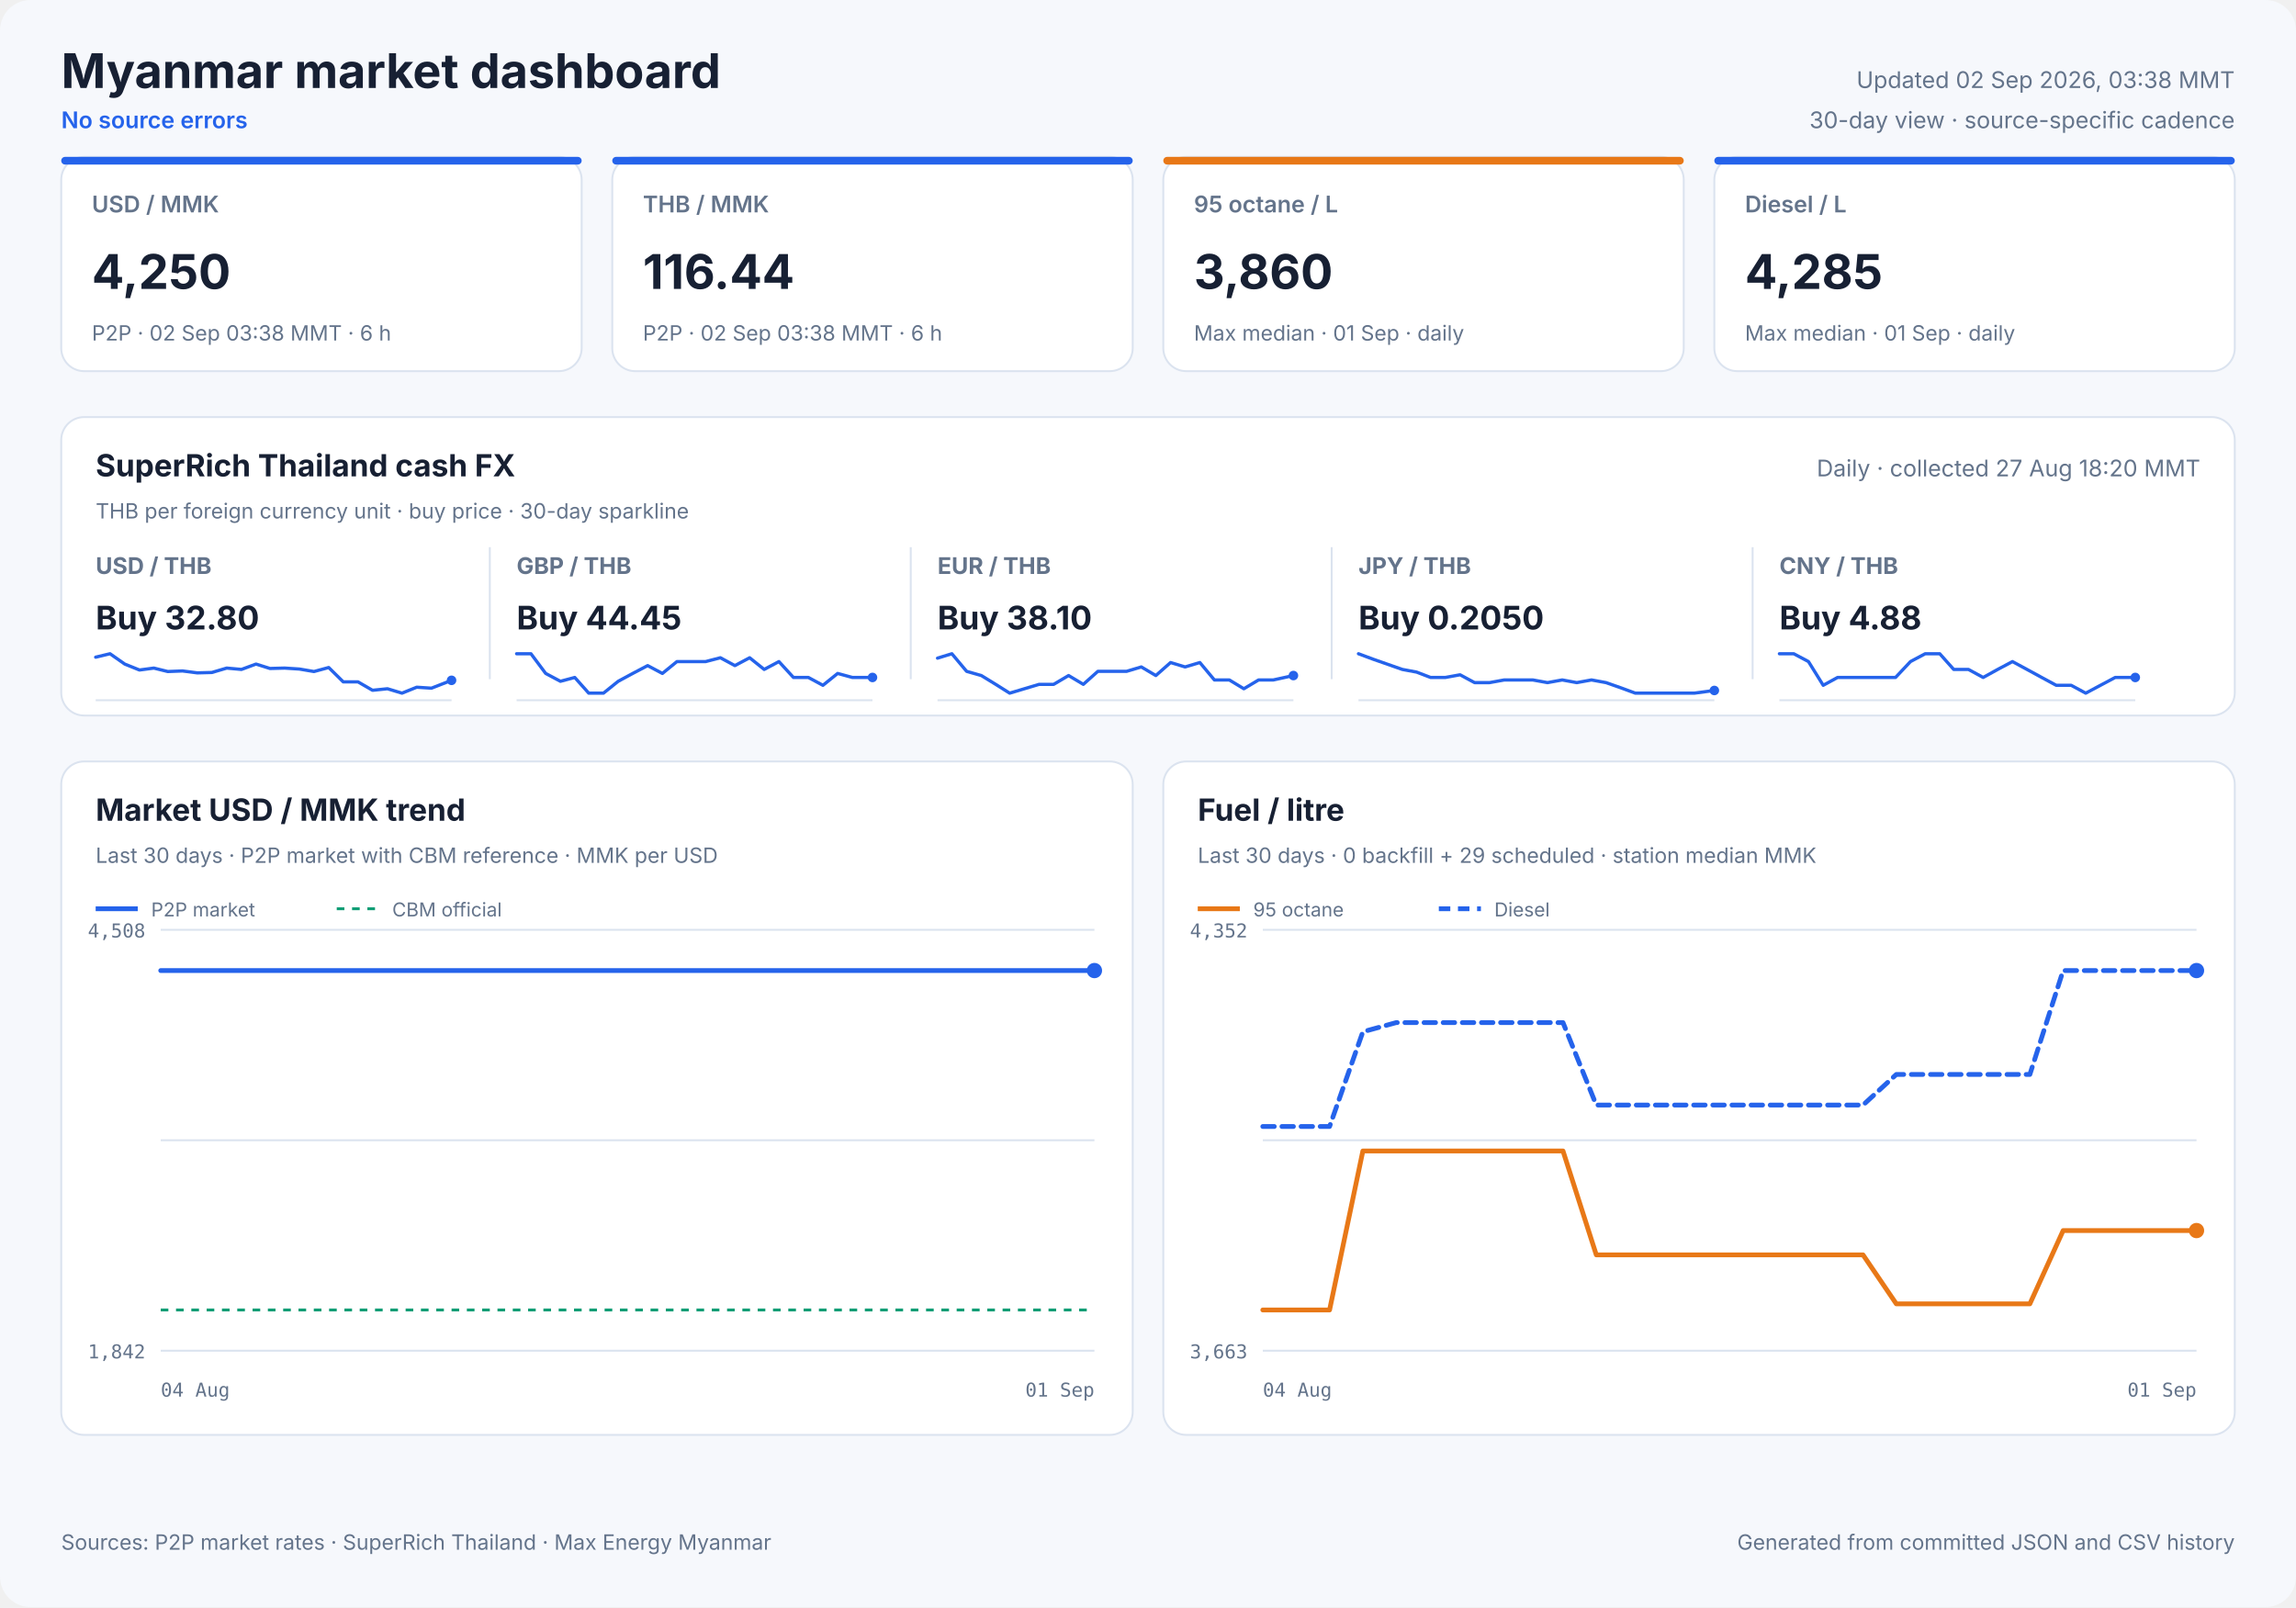
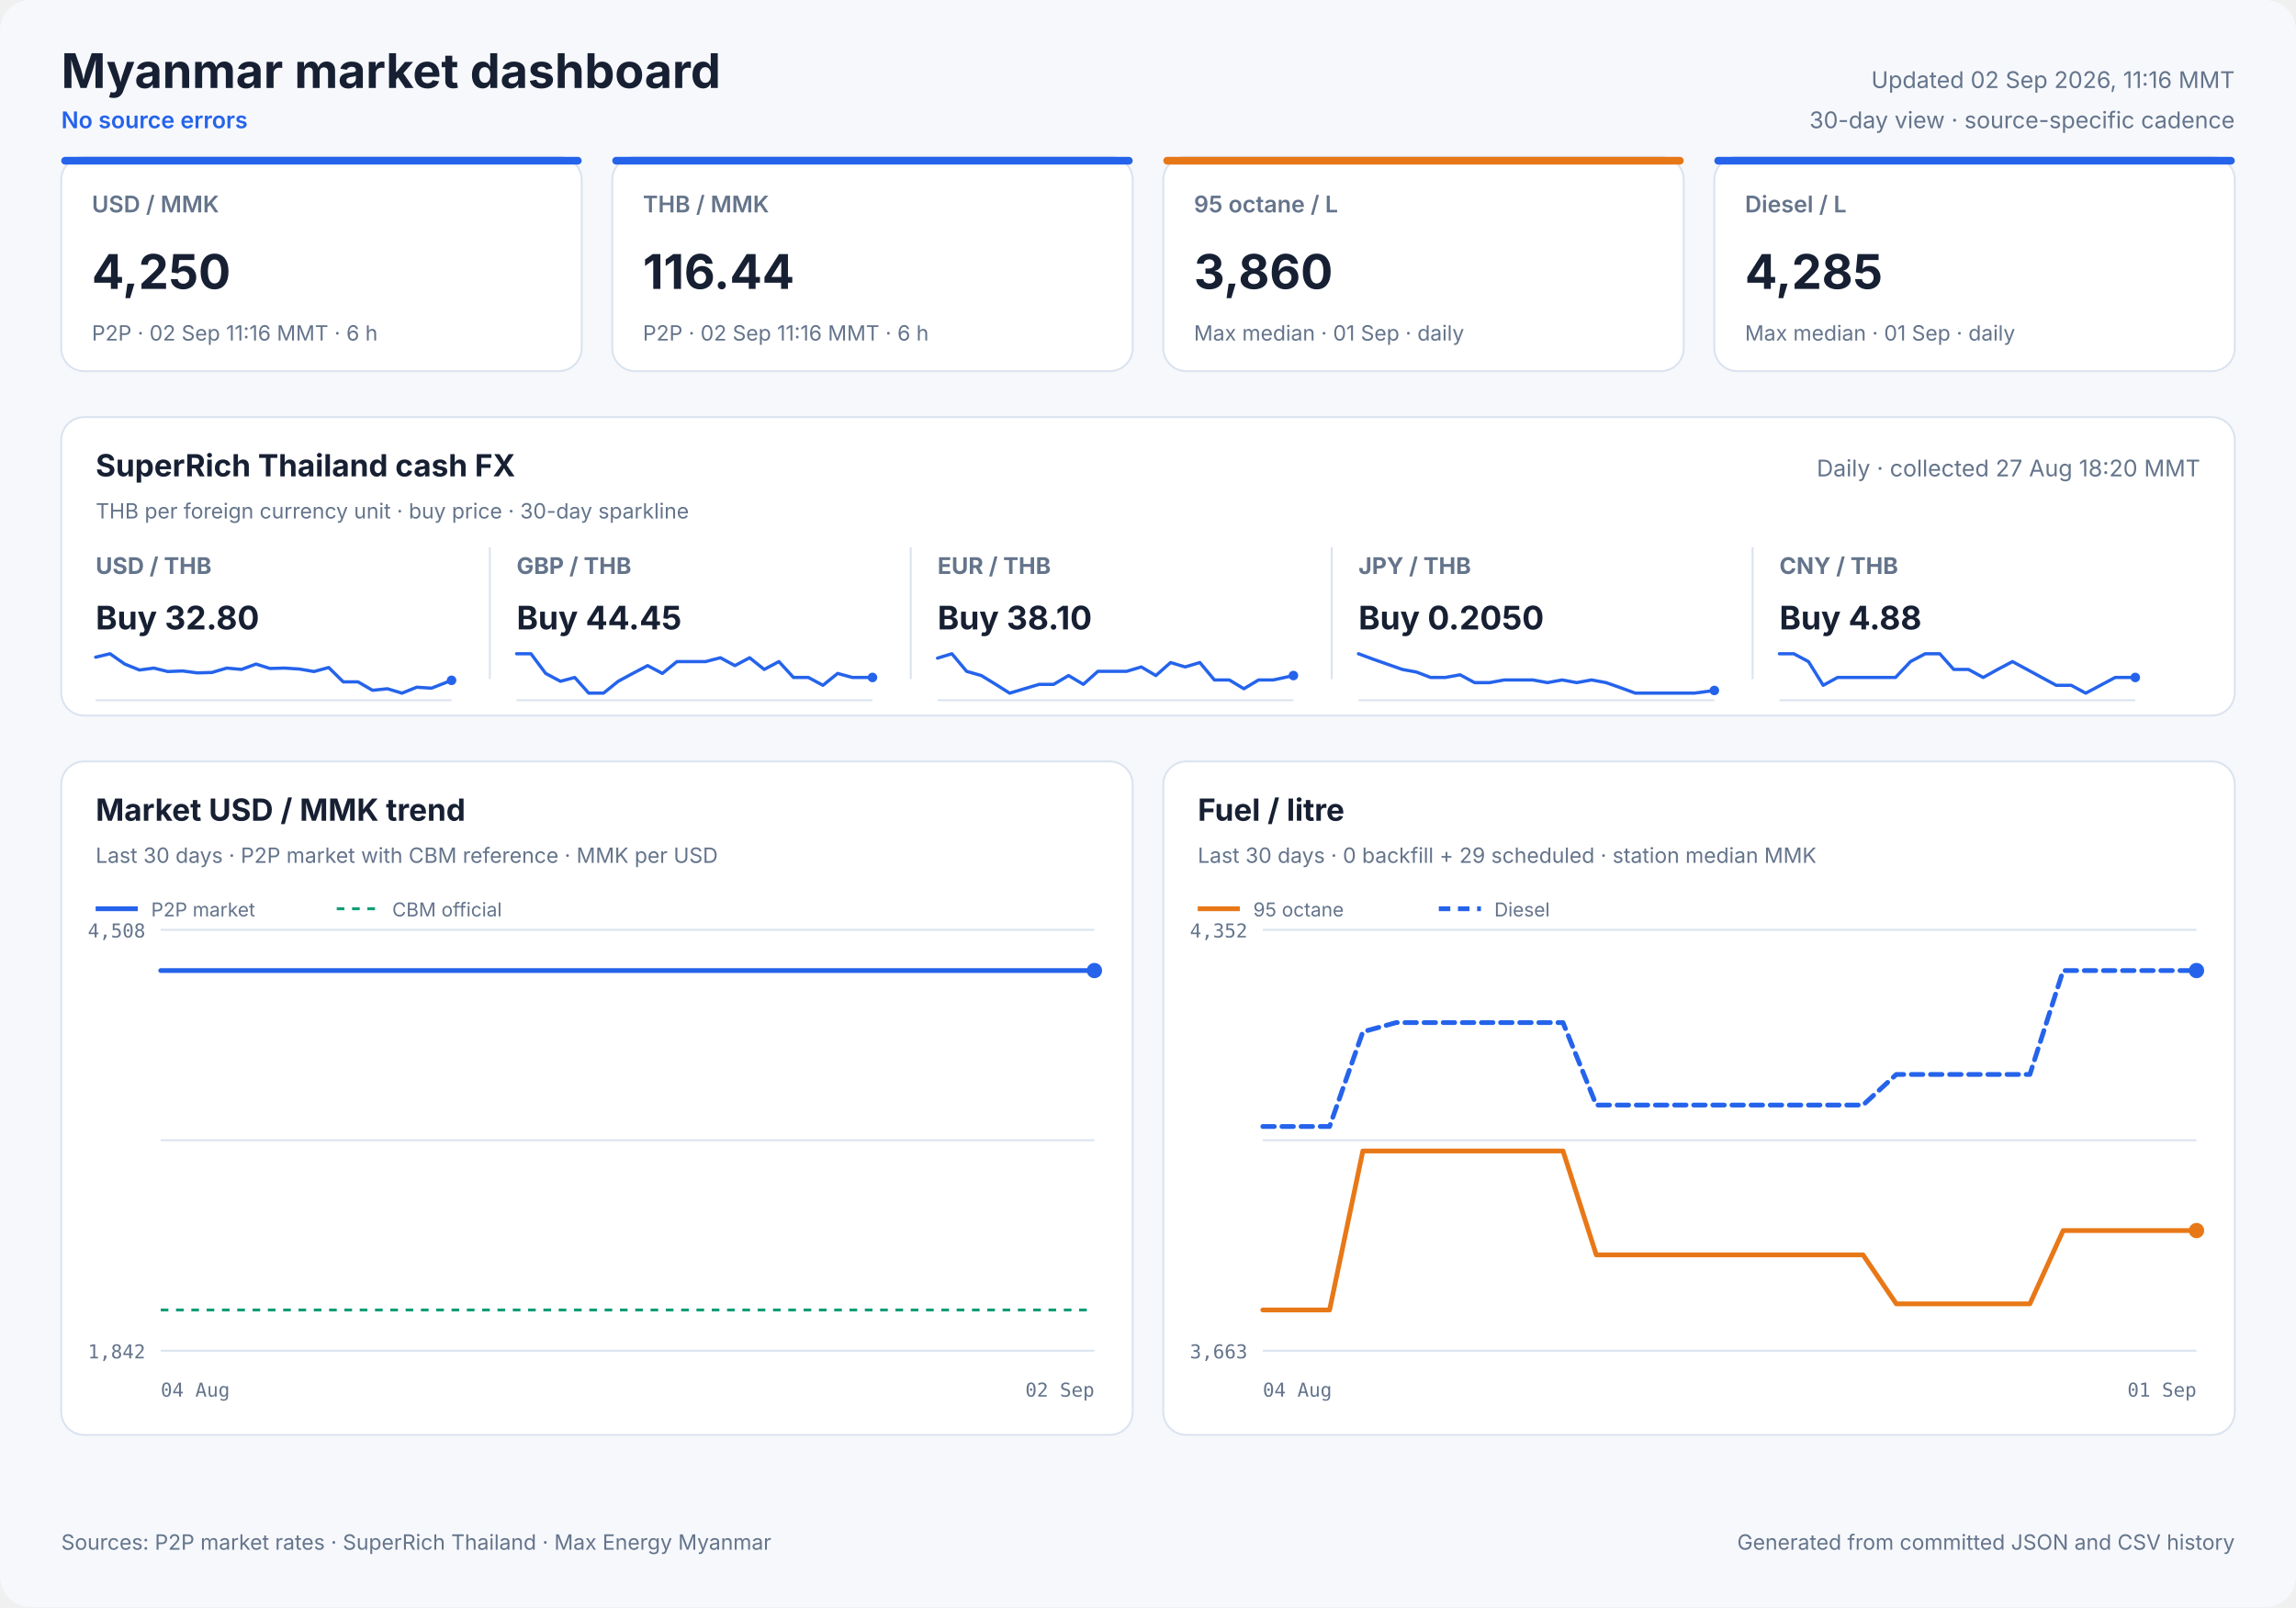
<svg xmlns="http://www.w3.org/2000/svg" width="1200" height="840" viewBox="0 0 1200 840" role="img">
  <style>
            text { font-family: Inter, ui-sans-serif, system-ui, -apple-system, sans-serif; fill: #172033; }
            .panel { fill: #ffffff; stroke: #dbe3ef; stroke-width: 1; }
            .title { font-size: 25px; font-weight: 700; }
            .freshness { font-size: 12px; fill: #64748b; }
            .status { font-size: 12px; fill: #2563eb; font-weight: 600; }
            .card-label { font-size: 12px; fill: #64748b; font-weight: 600; }
            .card-value { font-size: 25px; font-weight: 700; }
            .card-note { font-size: 11px; fill: #64748b; }
            .cash-pair { font-size: 12px; fill: #64748b; font-weight: 650; }
            .cash-value { font-size: 17px; font-weight: 700; }
            .cash-note { font-size: 11px; fill: #64748b; }
            .sparkline { stroke: #2563eb; stroke-width: 1.7; stroke-linecap: round; stroke-linejoin: round; }
            .sparkline-dot { fill: #2563eb; }
            .sparkline-baseline { stroke: #dbe3ef; stroke-width: 1; }
            .cash-sparkline-empty { font-size: 12px; fill: #94a3b8; }
            .panel-title { font-size: 16px; font-weight: 700; }
            .panel-subtitle { font-size: 11px; fill: #64748b; }
            .empty-title { font-size: 16px; font-weight: 650; fill: #64748b; }
            .empty-note { font-size: 12px; fill: #94a3b8; }
            .axis { font-size: 10px; fill: #64748b; font-family: ui-monospace, SFMono-Regular, monospace; }
            .legend { font-size: 10px; fill: #64748b; }
            .grid { stroke: #dbe3ef; stroke-width: 1; }
            .footer { font-size: 11px; fill: #64748b; }
        </style>
  <rect width="1200" height="840" rx="16" fill="#f6f8fc" />
  <text x="32" y="46" class="title" text-anchor="start">Myanmar market dashboard</text>
  <text x="32" y="67" class="status" text-anchor="start">No source errors</text>
-   <text x="1168" y="46" class="freshness" text-anchor="end">Updated 02 Sep 2026, 03:38 MMT</text>
+   <text x="1168" y="46" class="freshness" text-anchor="end">Updated 02 Sep 2026, 11:16 MMT</text>
  <text x="1168" y="67" class="freshness" text-anchor="end">30-day view · source-specific cadence</text>
  <rect x="32" y="82" width="272" height="112" rx="12" class="panel" />
  <rect x="32" y="82" width="272" height="4" rx="2" fill="#2563eb" />
  <text x="48" y="111" class="card-label" text-anchor="start">USD / MMK</text>
  <text x="48" y="151" class="card-value" text-anchor="start">4,250</text>
-   <text x="48" y="178" class="card-note" text-anchor="start">P2P · 02 Sep 03:38 MMT · 6 h</text>
+   <text x="48" y="178" class="card-note" text-anchor="start">P2P · 02 Sep 11:16 MMT · 6 h</text>
  <rect x="320" y="82" width="272" height="112" rx="12" class="panel" />
  <rect x="320" y="82" width="272" height="4" rx="2" fill="#2563eb" />
  <text x="336" y="111" class="card-label" text-anchor="start">THB / MMK</text>
  <text x="336" y="151" class="card-value" text-anchor="start">116.44</text>
-   <text x="336" y="178" class="card-note" text-anchor="start">P2P · 02 Sep 03:38 MMT · 6 h</text>
+   <text x="336" y="178" class="card-note" text-anchor="start">P2P · 02 Sep 11:16 MMT · 6 h</text>
  <rect x="608" y="82" width="272" height="112" rx="12" class="panel" />
  <rect x="608" y="82" width="272" height="4" rx="2" fill="#e87817" />
  <text x="624" y="111" class="card-label" text-anchor="start">95 octane / L</text>
  <text x="624" y="151" class="card-value" text-anchor="start">3,860</text>
  <text x="624" y="178" class="card-note" text-anchor="start">Max median · 01 Sep · daily</text>
  <rect x="896" y="82" width="272" height="112" rx="12" class="panel" />
  <rect x="896" y="82" width="272" height="4" rx="2" fill="#2563eb" />
  <text x="912" y="111" class="card-label" text-anchor="start">Diesel / L</text>
  <text x="912" y="151" class="card-value" text-anchor="start">4,285</text>
  <text x="912" y="178" class="card-note" text-anchor="start">Max median · 01 Sep · daily</text>
  <rect x="32" y="218" width="1136" height="156" rx="12" class="panel" />
  <text x="50" y="249" class="panel-title" text-anchor="start">SuperRich Thailand cash FX</text>
  <text x="50" y="271" class="panel-subtitle" text-anchor="start">THB per foreign currency unit · buy price · 30-day sparkline</text>
  <text x="1150" y="249" class="freshness" text-anchor="end">Daily · collected 27 Aug 18:20 MMT</text>
  <text x="50" y="300" class="cash-pair" text-anchor="start">USD / THB</text>
  <text x="50" y="329" class="cash-value" text-anchor="start">Buy 32.80</text>
  <line x1="50" y1="366.0" x2="236" y2="366.0" class="sparkline-baseline" />
  <polyline points="50.0,343.5 57.5,341.7 65.2,347.1 72.9,350.2 80.4,349.2 87.7,351.0 95.4,350.7 103.1,351.7 110.7,351.5 118.5,349.2 126.2,349.9 133.8,347.1 141.1,349.4 148.8,349.2 156.5,349.7 164.1,351.0 171.8,348.9 179.4,356.4 187.1,356.4 194.7,360.8 202.5,360.0 210.1,362.3 217.8,359.2 225.5,359.7 236.0,355.6" fill="none" class="sparkline" />
  <circle cx="236.0" cy="355.6" r="2.5" class="sparkline-dot" />
  <line x1="256" y1="286" x2="256" y2="355" class="grid" />
  <text x="270" y="300" class="cash-pair" text-anchor="start">GBP / THB</text>
  <text x="270" y="329" class="cash-value" text-anchor="start">Buy 44.45</text>
  <line x1="270" y1="366.0" x2="456" y2="366.0" class="sparkline-baseline" />
  <polyline points="270.0,341.7 277.5,341.7 285.2,352.0 292.9,356.1 300.4,354.1 307.7,362.3 315.4,362.3 323.1,356.1 330.7,352.0 338.5,347.9 346.2,352.0 353.8,345.8 361.1,345.8 368.8,345.8 376.5,343.8 384.1,347.9 391.8,343.8 399.4,349.9 407.1,345.8 414.7,354.1 422.5,354.1 430.1,358.2 437.8,352.0 445.5,354.1 456.0,354.1" fill="none" class="sparkline" />
  <circle cx="456.0" cy="354.1" r="2.5" class="sparkline-dot" />
  <line x1="476" y1="286" x2="476" y2="355" class="grid" />
  <text x="490" y="300" class="cash-pair" text-anchor="start">EUR / THB</text>
  <text x="490" y="329" class="cash-value" text-anchor="start">Buy 38.10</text>
  <line x1="490" y1="366.0" x2="676" y2="366.0" class="sparkline-baseline" />
  <polyline points="490.0,344.0 497.5,341.7 505.2,350.9 512.9,353.1 520.4,357.7 527.7,362.3 535.4,360.0 543.1,357.7 550.7,357.7 558.5,353.1 566.2,357.7 573.8,350.9 581.1,350.9 588.8,350.9 596.5,348.6 604.1,353.1 611.8,346.3 619.4,348.6 627.1,346.3 634.7,355.4 642.5,355.4 650.1,360.0 657.8,355.4 665.5,355.4 676.0,353.1" fill="none" class="sparkline" />
  <circle cx="676.0" cy="353.1" r="2.5" class="sparkline-dot" />
  <line x1="696" y1="286" x2="696" y2="355" class="grid" />
  <text x="710" y="300" class="cash-pair" text-anchor="start">JPY / THB</text>
  <text x="710" y="329" class="cash-value" text-anchor="start">Buy 0.2050</text>
  <line x1="710" y1="366.0" x2="896" y2="366.0" class="sparkline-baseline" />
  <polyline points="710.0,341.7 717.5,344.5 725.2,347.2 732.9,349.9 740.4,351.3 747.7,354.1 755.4,354.1 763.1,352.7 770.7,356.8 778.5,356.8 786.2,355.4 793.8,355.4 801.1,355.4 808.8,356.8 816.5,355.4 824.1,356.8 831.8,355.4 839.4,356.8 847.1,359.5 854.7,362.3 862.5,362.3 870.1,362.3 877.8,362.3 885.5,362.3 896.0,360.9" fill="none" class="sparkline" />
  <circle cx="896.0" cy="360.9" r="2.5" class="sparkline-dot" />
  <line x1="916" y1="286" x2="916" y2="355" class="grid" />
  <text x="930" y="300" class="cash-pair" text-anchor="start">CNY / THB</text>
  <text x="930" y="329" class="cash-value" text-anchor="start">Buy 4.88</text>
  <line x1="930" y1="366.0" x2="1116" y2="366.0" class="sparkline-baseline" />
  <polyline points="930.0,341.7 937.5,341.7 945.2,345.8 952.9,358.2 960.4,354.1 967.7,354.1 975.4,354.1 983.1,354.1 990.7,354.1 998.5,345.8 1006.2,341.7 1013.8,341.7 1021.1,349.9 1028.8,349.9 1036.5,354.1 1044.1,349.9 1051.8,345.8 1059.4,349.9 1067.1,354.1 1074.7,358.2 1082.5,358.2 1090.1,362.3 1097.8,358.2 1105.5,354.1 1116.0,354.1" fill="none" class="sparkline" />
  <circle cx="1116.0" cy="354.1" r="2.5" class="sparkline-dot" />
  <rect x="32" y="398" width="560" height="352" rx="12" class="panel" />
  <text x="50" y="429" class="panel-title" text-anchor="start">Market USD / MMK trend</text>
  <text x="50" y="451" class="panel-subtitle" text-anchor="start">Last 30 days · P2P market with CBM reference · MMK per USD</text>
  <line x1="84" y1="486.0" x2="572" y2="486.0" class="grid" />
  <line x1="84" y1="596.0" x2="572" y2="596.0" class="grid" />
  <line x1="84" y1="706.0" x2="572" y2="706.0" class="grid" />
  <text x="76" y="490" class="axis" text-anchor="end">4,508</text>
  <text x="76" y="710" class="axis" text-anchor="end">1,842</text>
  <text x="84" y="730" class="axis" text-anchor="start">04 Aug</text>
-   <text x="572" y="730" class="axis" text-anchor="end">01 Sep</text>
+   <text x="572" y="730" class="axis" text-anchor="end">02 Sep</text>
  <line x1="84" y1="684.7" x2="572" y2="684.7" stroke="#0f9d75" stroke-width="1.5" stroke-dasharray="4 4" />
-   <polyline points="84.0,507.3 87.8,507.3 93.3,507.3 97.3,507.3 101.2,507.3 105.0,507.3 110.6,507.3 114.6,507.3 118.5,507.3 125.4,507.3 127.6,507.3 130.8,507.3 135.1,507.3 139.1,507.3 144.2,507.3 147.8,507.3 152.0,507.3 156.2,507.3 161.5,507.3 165.1,507.3 169.4,507.3 173.5,507.3 178.9,507.3 182.8,507.3 186.9,507.3 191.0,507.3 196.1,507.3 199.8,507.3 204.2,507.3 213.7,507.3 217.2,507.3 221.5,507.3 225.5,507.3 231.0,507.3 234.5,507.3 238.8,507.3 242.8,507.3 248.2,507.3 251.7,507.3 256.0,507.3 260.0,507.3 264.7,507.3 268.4,507.3 272.7,507.3 276.9,507.3 282.0,507.3 285.7,507.3 290.0,507.3 294.1,507.3 299.2,507.3 303.2,507.3 307.3,507.3 311.5,507.3 316.5,507.3 320.2,507.3 324.6,507.3 328.8,507.3 333.8,507.3 337.5,507.3 341.9,507.3 346.0,507.3 351.0,507.3 354.8,507.3 359.2,507.3 363.4,507.3 368.3,507.3 372.1,507.3 376.4,507.3 380.6,507.3 385.5,507.3 389.2,507.3 393.6,507.3 397.7,507.3 402.9,507.3 406.5,507.3 410.8,507.3 415.0,507.3 420.1,507.3 424.1,507.3 428.3,507.3 432.4,507.3 437.3,507.3 441.1,507.3 445.5,507.3 449.7,507.3 454.7,507.3 458.4,507.3 462.9,507.3 467.8,507.3 477.7,507.3 486.6,507.3 496.0,507.3 503.9,507.3 510.2,507.3 517.1,507.3 520.1,507.3 526.3,507.3 530.9,507.3 534.4,507.3 537.6,507.3 543.7,507.3 549.7,507.3 556.0,507.3 560.6,507.3 565.3,507.3 568.8,507.3 572.0,507.3" fill="none" stroke="#2563eb" stroke-width="2.5" stroke-linecap="round" stroke-linejoin="round" />
+   <polyline points="84.0,507.3 87.8,507.3 93.2,507.3 97.1,507.3 101.0,507.3 104.8,507.3 110.3,507.3 114.2,507.3 118.1,507.3 125.0,507.3 127.1,507.3 130.3,507.3 134.5,507.3 138.5,507.3 143.5,507.3 147.1,507.3 151.3,507.3 155.4,507.3 160.7,507.3 164.2,507.3 168.4,507.3 172.5,507.3 177.8,507.3 181.7,507.3 185.8,507.3 189.8,507.3 194.8,507.3 198.5,507.3 202.8,507.3 212.2,507.3 215.7,507.3 220.0,507.3 224.0,507.3 229.3,507.3 232.8,507.3 237.0,507.3 241.0,507.3 246.4,507.3 249.9,507.3 254.1,507.3 258.0,507.3 262.6,507.3 266.3,507.3 270.6,507.3 274.7,507.3 279.8,507.3 283.4,507.3 287.7,507.3 291.8,507.3 296.8,507.3 300.7,507.3 304.8,507.3 309.0,507.3 313.9,507.3 317.6,507.3 321.9,507.3 326.1,507.3 331.0,507.3 334.7,507.3 339.0,507.3 343.1,507.3 348.0,507.3 351.8,507.3 356.1,507.3 360.2,507.3 365.2,507.3 368.9,507.3 373.2,507.3 377.3,507.3 382.2,507.3 385.8,507.3 390.1,507.3 394.2,507.3 399.4,507.3 402.9,507.3 407.2,507.3 411.3,507.3 416.4,507.3 420.3,507.3 424.5,507.3 428.5,507.3 433.4,507.3 437.2,507.3 441.5,507.3 445.6,507.3 450.6,507.3 454.2,507.3 458.7,507.3 463.5,507.3 473.3,507.3 482.1,507.3 491.4,507.3 499.2,507.3 505.4,507.3 512.3,507.3 515.3,507.3 521.3,507.3 525.9,507.3 529.3,507.3 532.5,507.3 538.6,507.3 544.5,507.3 550.8,507.3 555.3,507.3 559.9,507.3 563.5,507.3 566.6,507.3 572.0,507.3" fill="none" stroke="#2563eb" stroke-width="2.5" stroke-linecap="round" stroke-linejoin="round" />
  <circle cx="572.0" cy="507.3" r="4" fill="#2563eb" />
  <line x1="50" y1="475" x2="72" y2="475" stroke="#2563eb" stroke-width="2.5" />
  <text x="79" y="479" class="legend" text-anchor="start">P2P market</text>
  <line x1="176" y1="475" x2="198" y2="475" stroke="#0f9d75" stroke-width="1.5" stroke-dasharray="4 4" />
  <text x="205" y="479" class="legend" text-anchor="start">CBM official</text>
  <rect x="608" y="398" width="560" height="352" rx="12" class="panel" />
  <text x="626" y="429" class="panel-title" text-anchor="start">Fuel / litre</text>
  <text x="626" y="451" class="panel-subtitle" text-anchor="start">Last 30 days · 0 backfill + 29 scheduled · station median MMK</text>
  <line x1="660" y1="486.0" x2="1148" y2="486.0" class="grid" />
  <line x1="660" y1="596.0" x2="1148" y2="596.0" class="grid" />
  <line x1="660" y1="706.0" x2="1148" y2="706.0" class="grid" />
  <text x="652" y="490" class="axis" text-anchor="end">4,352</text>
  <text x="652" y="710" class="axis" text-anchor="end">3,663</text>
  <text x="660" y="730" class="axis" text-anchor="start">04 Aug</text>
  <text x="1148" y="730" class="axis" text-anchor="end">01 Sep</text>
  <polyline points="660.0,684.7 677.4,684.7 694.9,684.7 712.3,601.6 729.7,601.6 747.1,601.6 764.6,601.6 782.0,601.6 799.4,601.6 816.9,601.6 834.3,655.9 851.7,655.9 869.1,655.9 886.6,655.9 904.0,655.9 921.4,655.9 938.9,655.9 956.3,655.9 973.7,655.9 991.1,681.5 1008.6,681.5 1026.0,681.5 1043.4,681.5 1060.9,681.5 1078.3,643.2 1095.7,643.2 1113.1,643.2 1130.6,643.2 1148.0,643.2" fill="none" stroke="#e87817" stroke-width="2.5" stroke-linecap="round" stroke-linejoin="round" />
  <circle cx="1148.0" cy="643.2" r="4" fill="#e87817" />
  <line x1="626" y1="475" x2="648" y2="475" stroke="#e87817" stroke-width="2.5" />
  <text x="655" y="479" class="legend" text-anchor="start">95 octane</text>
  <polyline points="660.0,588.8 677.4,588.8 694.9,588.8 712.3,539.3 729.7,534.5 747.1,534.5 764.6,534.5 782.0,534.5 799.4,534.5 816.9,534.5 834.3,577.6 851.7,577.6 869.1,577.6 886.6,577.6 904.0,577.6 921.4,577.6 938.9,577.6 956.3,577.6 973.7,577.6 991.1,561.6 1008.6,561.6 1026.0,561.6 1043.4,561.6 1060.9,561.6 1078.3,507.3 1095.7,507.3 1113.1,507.3 1130.6,507.3 1148.0,507.3" fill="none" stroke="#2563eb" stroke-width="2.5" stroke-linecap="round" stroke-linejoin="round" stroke-dasharray="6 4" />
  <circle cx="1148.0" cy="507.3" r="4" fill="#2563eb" />
  <line x1="752" y1="475" x2="774" y2="475" stroke="#2563eb" stroke-width="2.5" stroke-dasharray="6 4" />
  <text x="781" y="479" class="legend" text-anchor="start">Diesel</text>
  <text x="32" y="810" class="footer" text-anchor="start">Sources: P2P market rates · SuperRich Thailand · Max Energy Myanmar</text>
  <text x="1168" y="810" class="footer" text-anchor="end">Generated from committed JSON and CSV history</text>
</svg>
